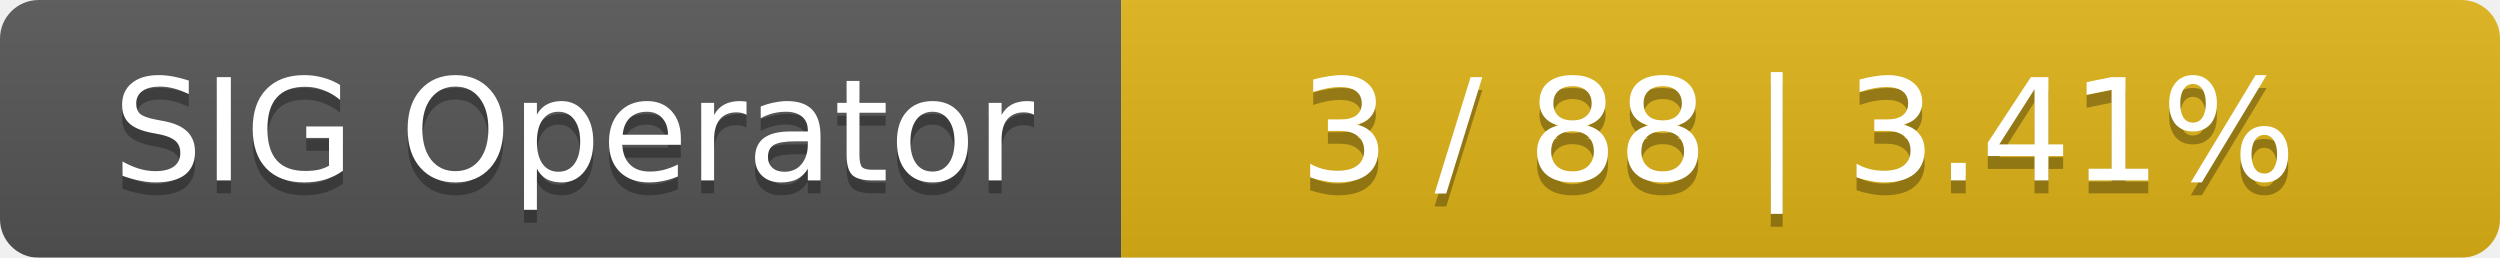
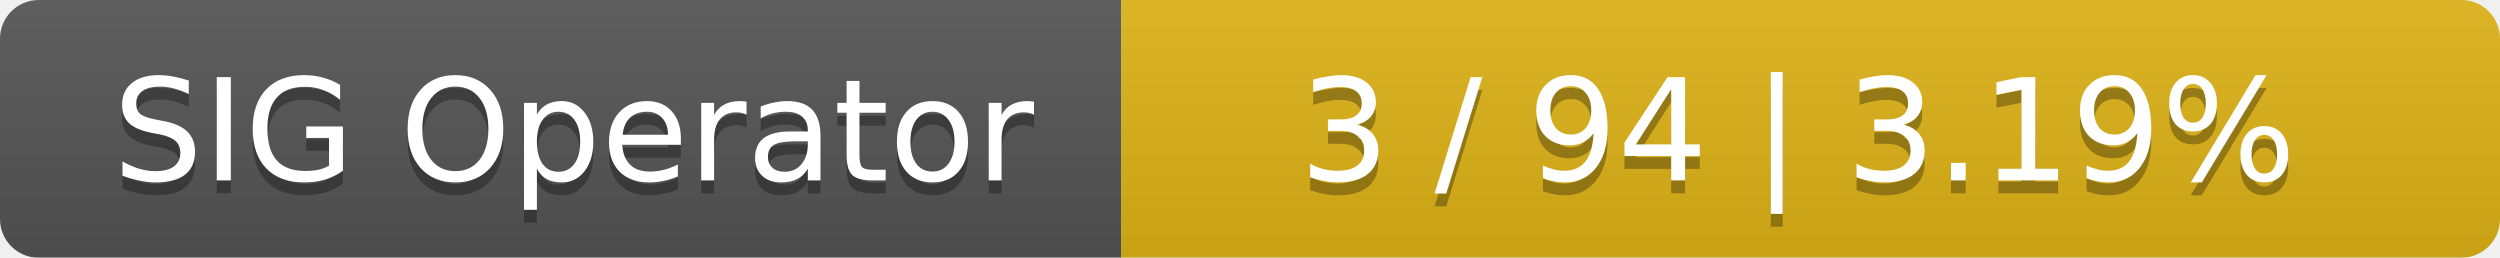
<svg xmlns="http://www.w3.org/2000/svg" width="194" height="20">
  <linearGradient id="smooth" x2="0" y2="100%">
    <stop offset="0" stop-color="#bbb" stop-opacity=".1" />
    <stop offset="1" stop-opacity=".1" />
  </linearGradient>
  <mask id="round">
    <rect width="194" height="20" rx="3" fill="#fff" />
  </mask>
  <g mask="url(#round)">
    <rect width="87" height="20" fill="#555" />
    <rect x="87" width="107" height="20" fill="#dfb317" />
    <rect width="194" height="20" fill="url(#smooth)" />
  </g>
  <g fill="#fff" text-anchor="middle" font-family="DejaVu Sans,Verdana,Geneva,sans-serif" font-size="11">
    <text x="44.5" y="15" fill="#010101" fill-opacity=".3">SIG Operator</text>
    <text x="44.5" y="14">SIG Operator</text>
-     <text x="139.5" y="15" fill="#010101" fill-opacity=".3">3 / 88    |    3.41%</text>
-     <text x="139.5" y="14">3 / 88    |    3.41%</text>
+     <text x="139.5" y="15" fill="#010101" fill-opacity=".3">3 / 94    |    3.19%</text>
+     <text x="139.5" y="14">3 / 94    |    3.19%</text>
  </g>
</svg>
